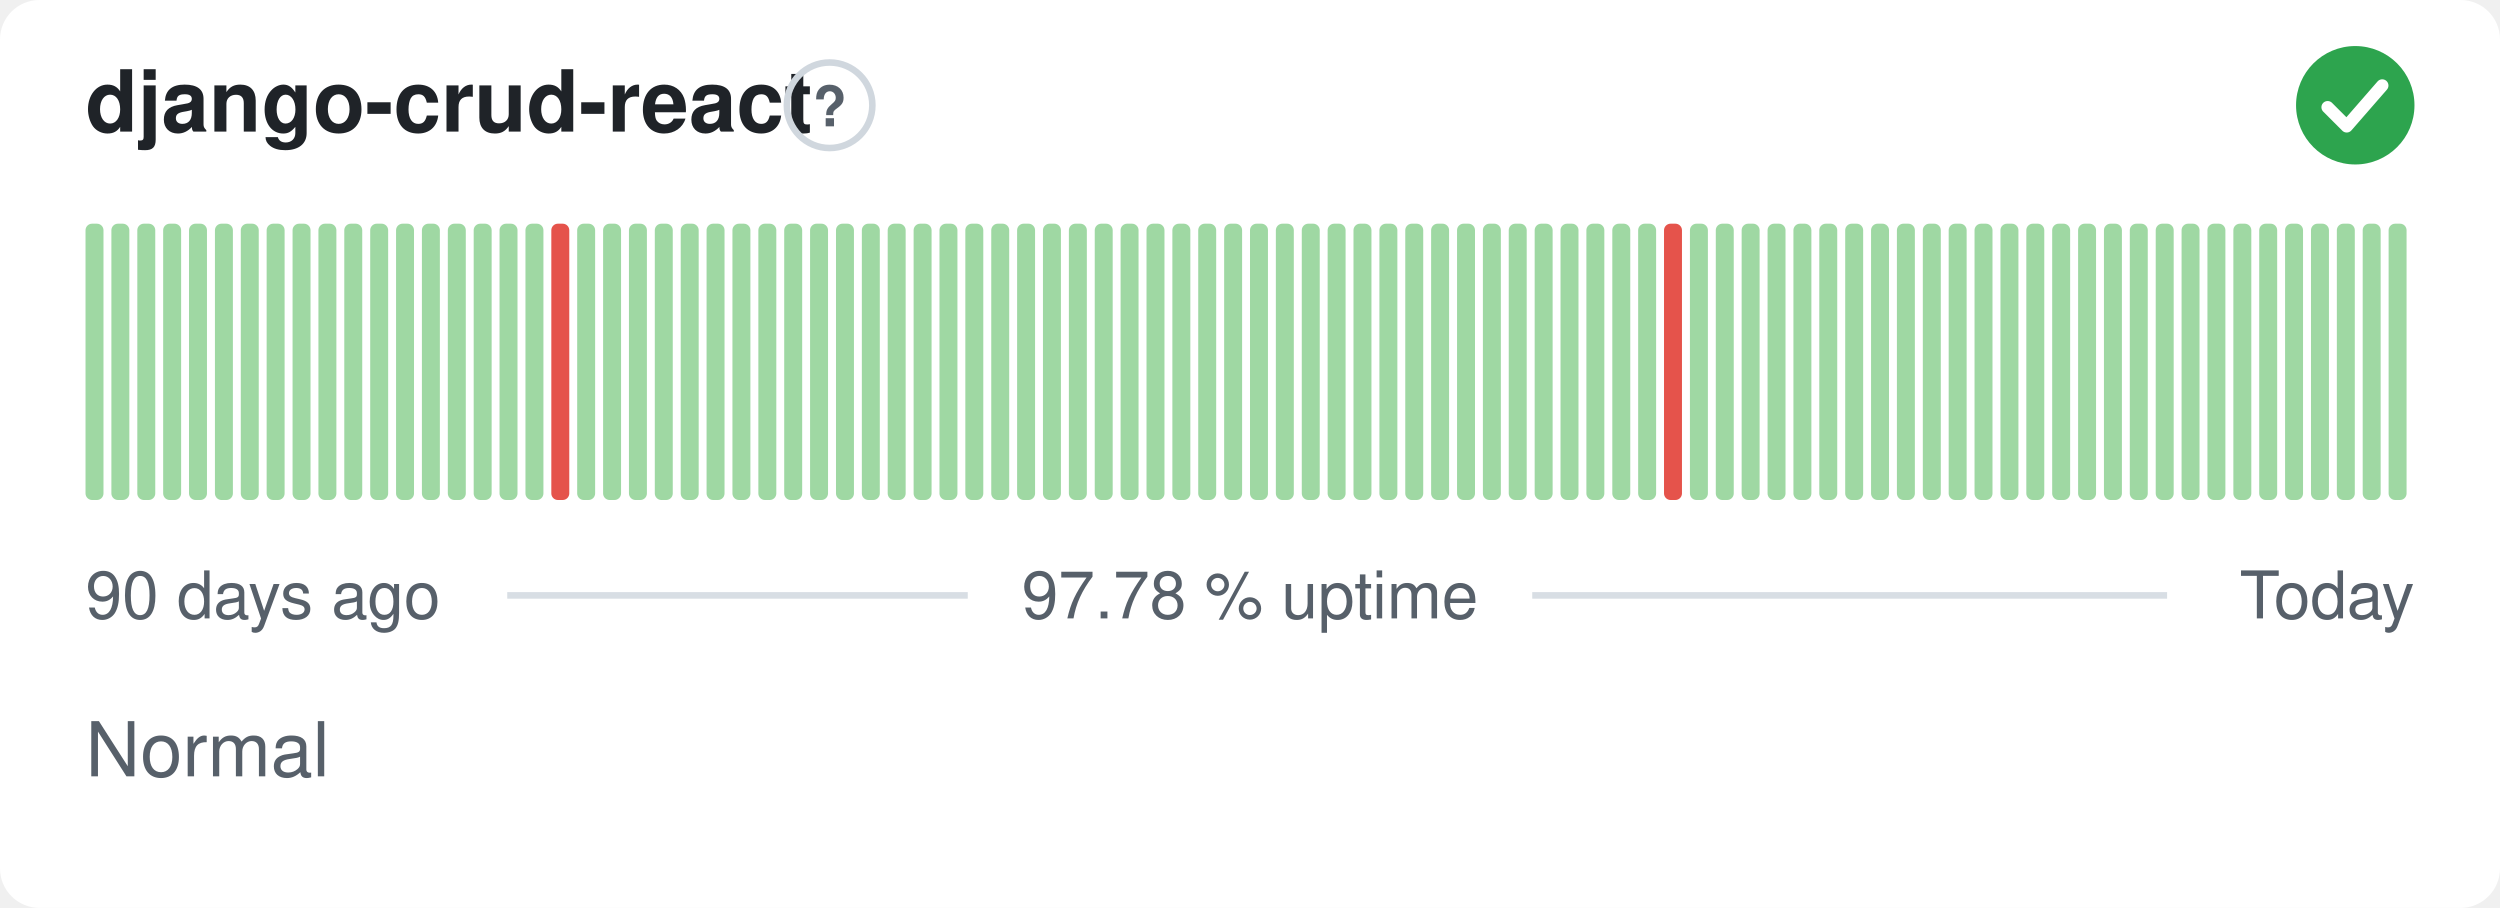
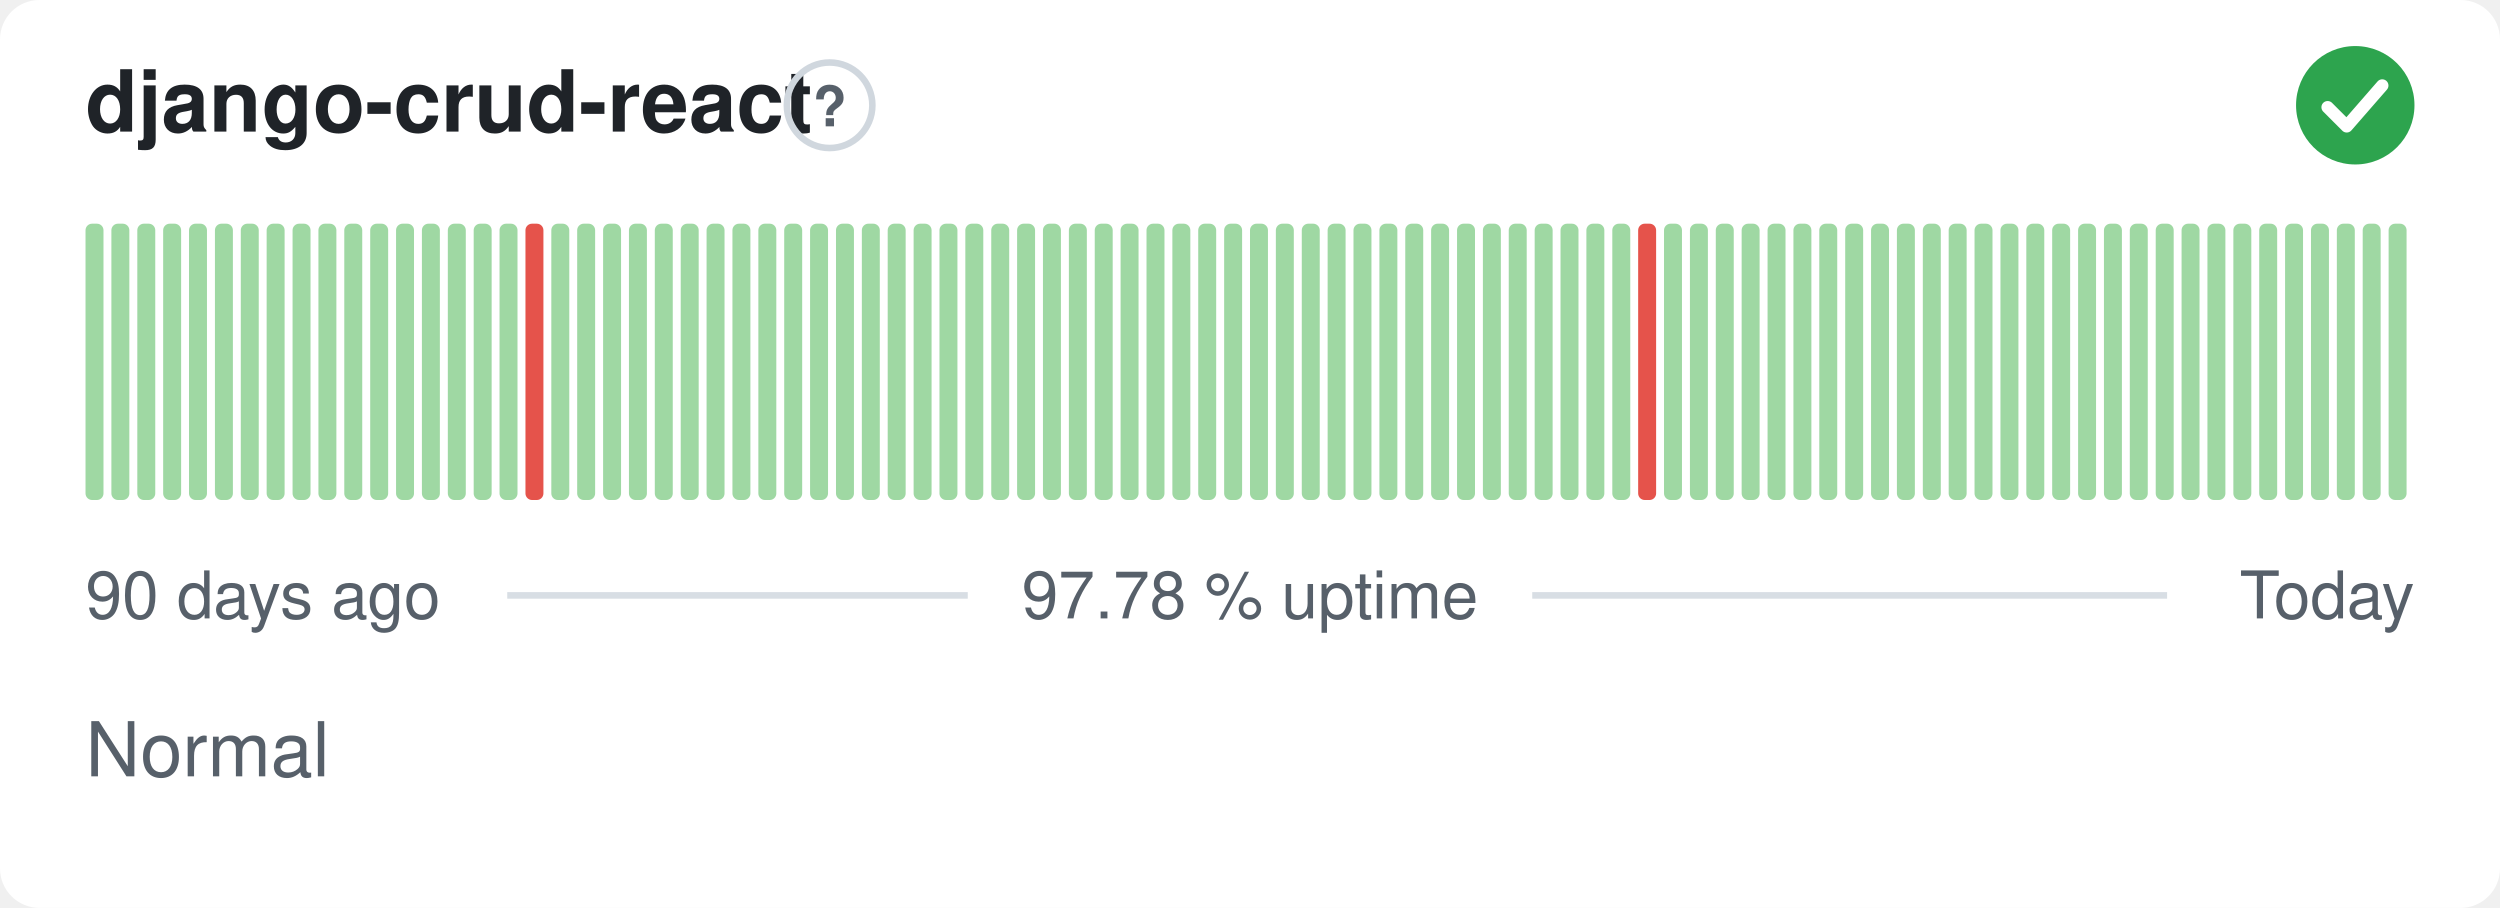
<svg xmlns="http://www.w3.org/2000/svg" width="380" height="138" viewBox="0 0 380 138" role="img" aria-label="django-crud-react: Normal, 97.78 % uptime over the last 90 days" font-family="-apple-system,BlinkMacSystemFont,'Segoe UI',Helvetica,Arial,sans-serif">
  <style>
    @media (prefers-color-scheme: dark) {
      .bg { fill: #0d1117 }
      .title { fill: #e6edf3 }
      .muted { fill: #8b949e }
      .hint { stroke: #30363d }
      .rule { stroke: #30363d }
      .nodata { fill: #21262d }
    }
  </style>
  <rect class="bg" width="380" height="138" rx="6" fill="#ffffff" />
  <text class="title" x="13" y="20" font-size="13" font-weight="600" fill="#1f2328">django-crud-react</text>
  <circle class="hint" cx="126.1" cy="16" r="6.5" fill="none" stroke="#d0d7de" stroke-width="1" />
  <text class="muted" x="126.1" y="19.2" text-anchor="middle" font-size="8.5" font-weight="700" fill="#57606a">?</text>
  <circle cx="358" cy="16" r="9" fill="#2da44e" />
  <path d="M353.80 16.30l2.90 2.90 5.40 -6.20" fill="none" stroke="#fff" stroke-width="1.89" stroke-linecap="round" stroke-linejoin="round" />
  <rect x="13.00" y="34.00" width="2.73" height="42.00" rx="1" fill="#9fd8a3" />
  <rect x="16.93" y="34.00" width="2.73" height="42.00" rx="1" fill="#9fd8a3" />
  <rect x="20.87" y="34.00" width="2.73" height="42.00" rx="1" fill="#9fd8a3" />
  <rect x="24.80" y="34.00" width="2.73" height="42.00" rx="1" fill="#9fd8a3" />
  <rect x="28.73" y="34.00" width="2.73" height="42.00" rx="1" fill="#9fd8a3" />
  <rect x="32.67" y="34.00" width="2.73" height="42.00" rx="1" fill="#9fd8a3" />
  <rect x="36.60" y="34.00" width="2.73" height="42.00" rx="1" fill="#9fd8a3" />
  <rect x="40.53" y="34.00" width="2.73" height="42.00" rx="1" fill="#9fd8a3" />
  <rect x="44.47" y="34.00" width="2.73" height="42.00" rx="1" fill="#9fd8a3" />
  <rect x="48.40" y="34.00" width="2.73" height="42.00" rx="1" fill="#9fd8a3" />
  <rect x="52.33" y="34.00" width="2.73" height="42.00" rx="1" fill="#9fd8a3" />
  <rect x="56.27" y="34.00" width="2.73" height="42.00" rx="1" fill="#9fd8a3" />
  <rect x="60.20" y="34.00" width="2.73" height="42.00" rx="1" fill="#9fd8a3" />
  <rect x="64.13" y="34.00" width="2.73" height="42.00" rx="1" fill="#9fd8a3" />
  <rect x="68.07" y="34.00" width="2.73" height="42.00" rx="1" fill="#9fd8a3" />
  <rect x="72.00" y="34.00" width="2.73" height="42.00" rx="1" fill="#9fd8a3" />
  <rect x="75.93" y="34.00" width="2.73" height="42.00" rx="1" fill="#9fd8a3" />
-   <rect x="79.87" y="34.00" width="2.73" height="42.00" rx="1" fill="#9fd8a3" />
-   <rect x="83.80" y="34.00" width="2.73" height="42.00" rx="1" fill="#e5534b" />
+   <rect x="79.87" y="34.00" width="2.73" height="42.00" rx="1" fill="#e5534b" />
+   <rect x="83.80" y="34.00" width="2.73" height="42.00" rx="1" fill="#9fd8a3" />
  <rect x="87.73" y="34.00" width="2.73" height="42.00" rx="1" fill="#9fd8a3" />
  <rect x="91.67" y="34.00" width="2.73" height="42.00" rx="1" fill="#9fd8a3" />
  <rect x="95.60" y="34.00" width="2.73" height="42.00" rx="1" fill="#9fd8a3" />
  <rect x="99.53" y="34.00" width="2.73" height="42.00" rx="1" fill="#9fd8a3" />
  <rect x="103.47" y="34.00" width="2.73" height="42.00" rx="1" fill="#9fd8a3" />
  <rect x="107.40" y="34.00" width="2.73" height="42.00" rx="1" fill="#9fd8a3" />
  <rect x="111.33" y="34.00" width="2.73" height="42.00" rx="1" fill="#9fd8a3" />
  <rect x="115.27" y="34.00" width="2.73" height="42.00" rx="1" fill="#9fd8a3" />
  <rect x="119.20" y="34.00" width="2.73" height="42.00" rx="1" fill="#9fd8a3" />
  <rect x="123.13" y="34.00" width="2.73" height="42.00" rx="1" fill="#9fd8a3" />
  <rect x="127.07" y="34.00" width="2.73" height="42.00" rx="1" fill="#9fd8a3" />
  <rect x="131.00" y="34.00" width="2.73" height="42.00" rx="1" fill="#9fd8a3" />
  <rect x="134.93" y="34.00" width="2.73" height="42.00" rx="1" fill="#9fd8a3" />
  <rect x="138.87" y="34.00" width="2.73" height="42.00" rx="1" fill="#9fd8a3" />
  <rect x="142.80" y="34.00" width="2.73" height="42.00" rx="1" fill="#9fd8a3" />
  <rect x="146.73" y="34.00" width="2.73" height="42.00" rx="1" fill="#9fd8a3" />
  <rect x="150.67" y="34.00" width="2.73" height="42.00" rx="1" fill="#9fd8a3" />
  <rect x="154.60" y="34.00" width="2.73" height="42.00" rx="1" fill="#9fd8a3" />
  <rect x="158.53" y="34.00" width="2.73" height="42.00" rx="1" fill="#9fd8a3" />
  <rect x="162.47" y="34.00" width="2.73" height="42.00" rx="1" fill="#9fd8a3" />
  <rect x="166.40" y="34.00" width="2.73" height="42.00" rx="1" fill="#9fd8a3" />
  <rect x="170.33" y="34.00" width="2.73" height="42.00" rx="1" fill="#9fd8a3" />
  <rect x="174.27" y="34.00" width="2.73" height="42.00" rx="1" fill="#9fd8a3" />
  <rect x="178.20" y="34.00" width="2.73" height="42.00" rx="1" fill="#9fd8a3" />
  <rect x="182.13" y="34.00" width="2.73" height="42.00" rx="1" fill="#9fd8a3" />
  <rect x="186.07" y="34.00" width="2.73" height="42.00" rx="1" fill="#9fd8a3" />
  <rect x="190.00" y="34.00" width="2.73" height="42.00" rx="1" fill="#9fd8a3" />
  <rect x="193.93" y="34.00" width="2.73" height="42.00" rx="1" fill="#9fd8a3" />
  <rect x="197.87" y="34.00" width="2.73" height="42.00" rx="1" fill="#9fd8a3" />
  <rect x="201.80" y="34.00" width="2.73" height="42.00" rx="1" fill="#9fd8a3" />
  <rect x="205.73" y="34.00" width="2.73" height="42.00" rx="1" fill="#9fd8a3" />
  <rect x="209.67" y="34.00" width="2.73" height="42.00" rx="1" fill="#9fd8a3" />
  <rect x="213.60" y="34.00" width="2.73" height="42.00" rx="1" fill="#9fd8a3" />
  <rect x="217.53" y="34.00" width="2.73" height="42.00" rx="1" fill="#9fd8a3" />
  <rect x="221.47" y="34.00" width="2.73" height="42.00" rx="1" fill="#9fd8a3" />
  <rect x="225.40" y="34.00" width="2.73" height="42.00" rx="1" fill="#9fd8a3" />
  <rect x="229.33" y="34.00" width="2.73" height="42.00" rx="1" fill="#9fd8a3" />
  <rect x="233.27" y="34.00" width="2.73" height="42.00" rx="1" fill="#9fd8a3" />
  <rect x="237.20" y="34.00" width="2.73" height="42.00" rx="1" fill="#9fd8a3" />
  <rect x="241.13" y="34.00" width="2.73" height="42.00" rx="1" fill="#9fd8a3" />
  <rect x="245.07" y="34.00" width="2.73" height="42.00" rx="1" fill="#9fd8a3" />
-   <rect x="249.00" y="34.00" width="2.73" height="42.00" rx="1" fill="#9fd8a3" />
-   <rect x="252.93" y="34.00" width="2.73" height="42.00" rx="1" fill="#e5534b" />
+   <rect x="249.00" y="34.00" width="2.73" height="42.00" rx="1" fill="#e5534b" />
+   <rect x="252.93" y="34.00" width="2.73" height="42.00" rx="1" fill="#9fd8a3" />
  <rect x="256.87" y="34.00" width="2.73" height="42.00" rx="1" fill="#9fd8a3" />
  <rect x="260.80" y="34.00" width="2.73" height="42.00" rx="1" fill="#9fd8a3" />
  <rect x="264.73" y="34.00" width="2.73" height="42.00" rx="1" fill="#9fd8a3" />
  <rect x="268.67" y="34.00" width="2.73" height="42.00" rx="1" fill="#9fd8a3" />
  <rect x="272.60" y="34.00" width="2.73" height="42.00" rx="1" fill="#9fd8a3" />
  <rect x="276.53" y="34.00" width="2.73" height="42.00" rx="1" fill="#9fd8a3" />
  <rect x="280.47" y="34.00" width="2.73" height="42.00" rx="1" fill="#9fd8a3" />
  <rect x="284.40" y="34.00" width="2.73" height="42.00" rx="1" fill="#9fd8a3" />
  <rect x="288.33" y="34.00" width="2.73" height="42.00" rx="1" fill="#9fd8a3" />
  <rect x="292.27" y="34.00" width="2.73" height="42.00" rx="1" fill="#9fd8a3" />
  <rect x="296.20" y="34.00" width="2.73" height="42.00" rx="1" fill="#9fd8a3" />
  <rect x="300.13" y="34.00" width="2.73" height="42.00" rx="1" fill="#9fd8a3" />
  <rect x="304.07" y="34.00" width="2.73" height="42.00" rx="1" fill="#9fd8a3" />
  <rect x="308.00" y="34.00" width="2.73" height="42.00" rx="1" fill="#9fd8a3" />
  <rect x="311.93" y="34.00" width="2.73" height="42.00" rx="1" fill="#9fd8a3" />
  <rect x="315.87" y="34.00" width="2.73" height="42.00" rx="1" fill="#9fd8a3" />
  <rect x="319.80" y="34.00" width="2.73" height="42.00" rx="1" fill="#9fd8a3" />
  <rect x="323.73" y="34.00" width="2.73" height="42.00" rx="1" fill="#9fd8a3" />
  <rect x="327.67" y="34.00" width="2.73" height="42.00" rx="1" fill="#9fd8a3" />
  <rect x="331.60" y="34.00" width="2.73" height="42.00" rx="1" fill="#9fd8a3" />
  <rect x="335.53" y="34.00" width="2.73" height="42.00" rx="1" fill="#9fd8a3" />
  <rect x="339.47" y="34.00" width="2.73" height="42.00" rx="1" fill="#9fd8a3" />
  <rect x="343.40" y="34.00" width="2.73" height="42.00" rx="1" fill="#9fd8a3" />
  <rect x="347.33" y="34.00" width="2.73" height="42.00" rx="1" fill="#9fd8a3" />
  <rect x="351.27" y="34.00" width="2.73" height="42.00" rx="1" fill="#9fd8a3" />
  <rect x="355.20" y="34.00" width="2.73" height="42.00" rx="1" fill="#9fd8a3" />
  <rect x="359.13" y="34.00" width="2.73" height="42.00" rx="1" fill="#9fd8a3" />
  <rect x="363.07" y="34.00" width="2.73" height="42.00" rx="1" fill="#9fd8a3" />
  <text class="muted" x="13" y="94" font-size="10" fill="#57606a">90 days ago</text>
  <text class="muted" x="190" y="94" text-anchor="middle" font-size="10" fill="#57606a">97.78 % uptime</text>
  <text class="muted" x="367" y="94" text-anchor="end" font-size="10" fill="#57606a">Today</text>
  <line class="rule" x1="77.1" y1="90.5" x2="147.1" y2="90.5" stroke="#d8dee4" stroke-width="1" />
  <line class="rule" x1="232.9" y1="90.5" x2="329.4" y2="90.5" stroke="#d8dee4" stroke-width="1" />
  <text class="muted" x="13" y="118" font-size="11.5" fill="#57606a">Normal</text>
</svg>
